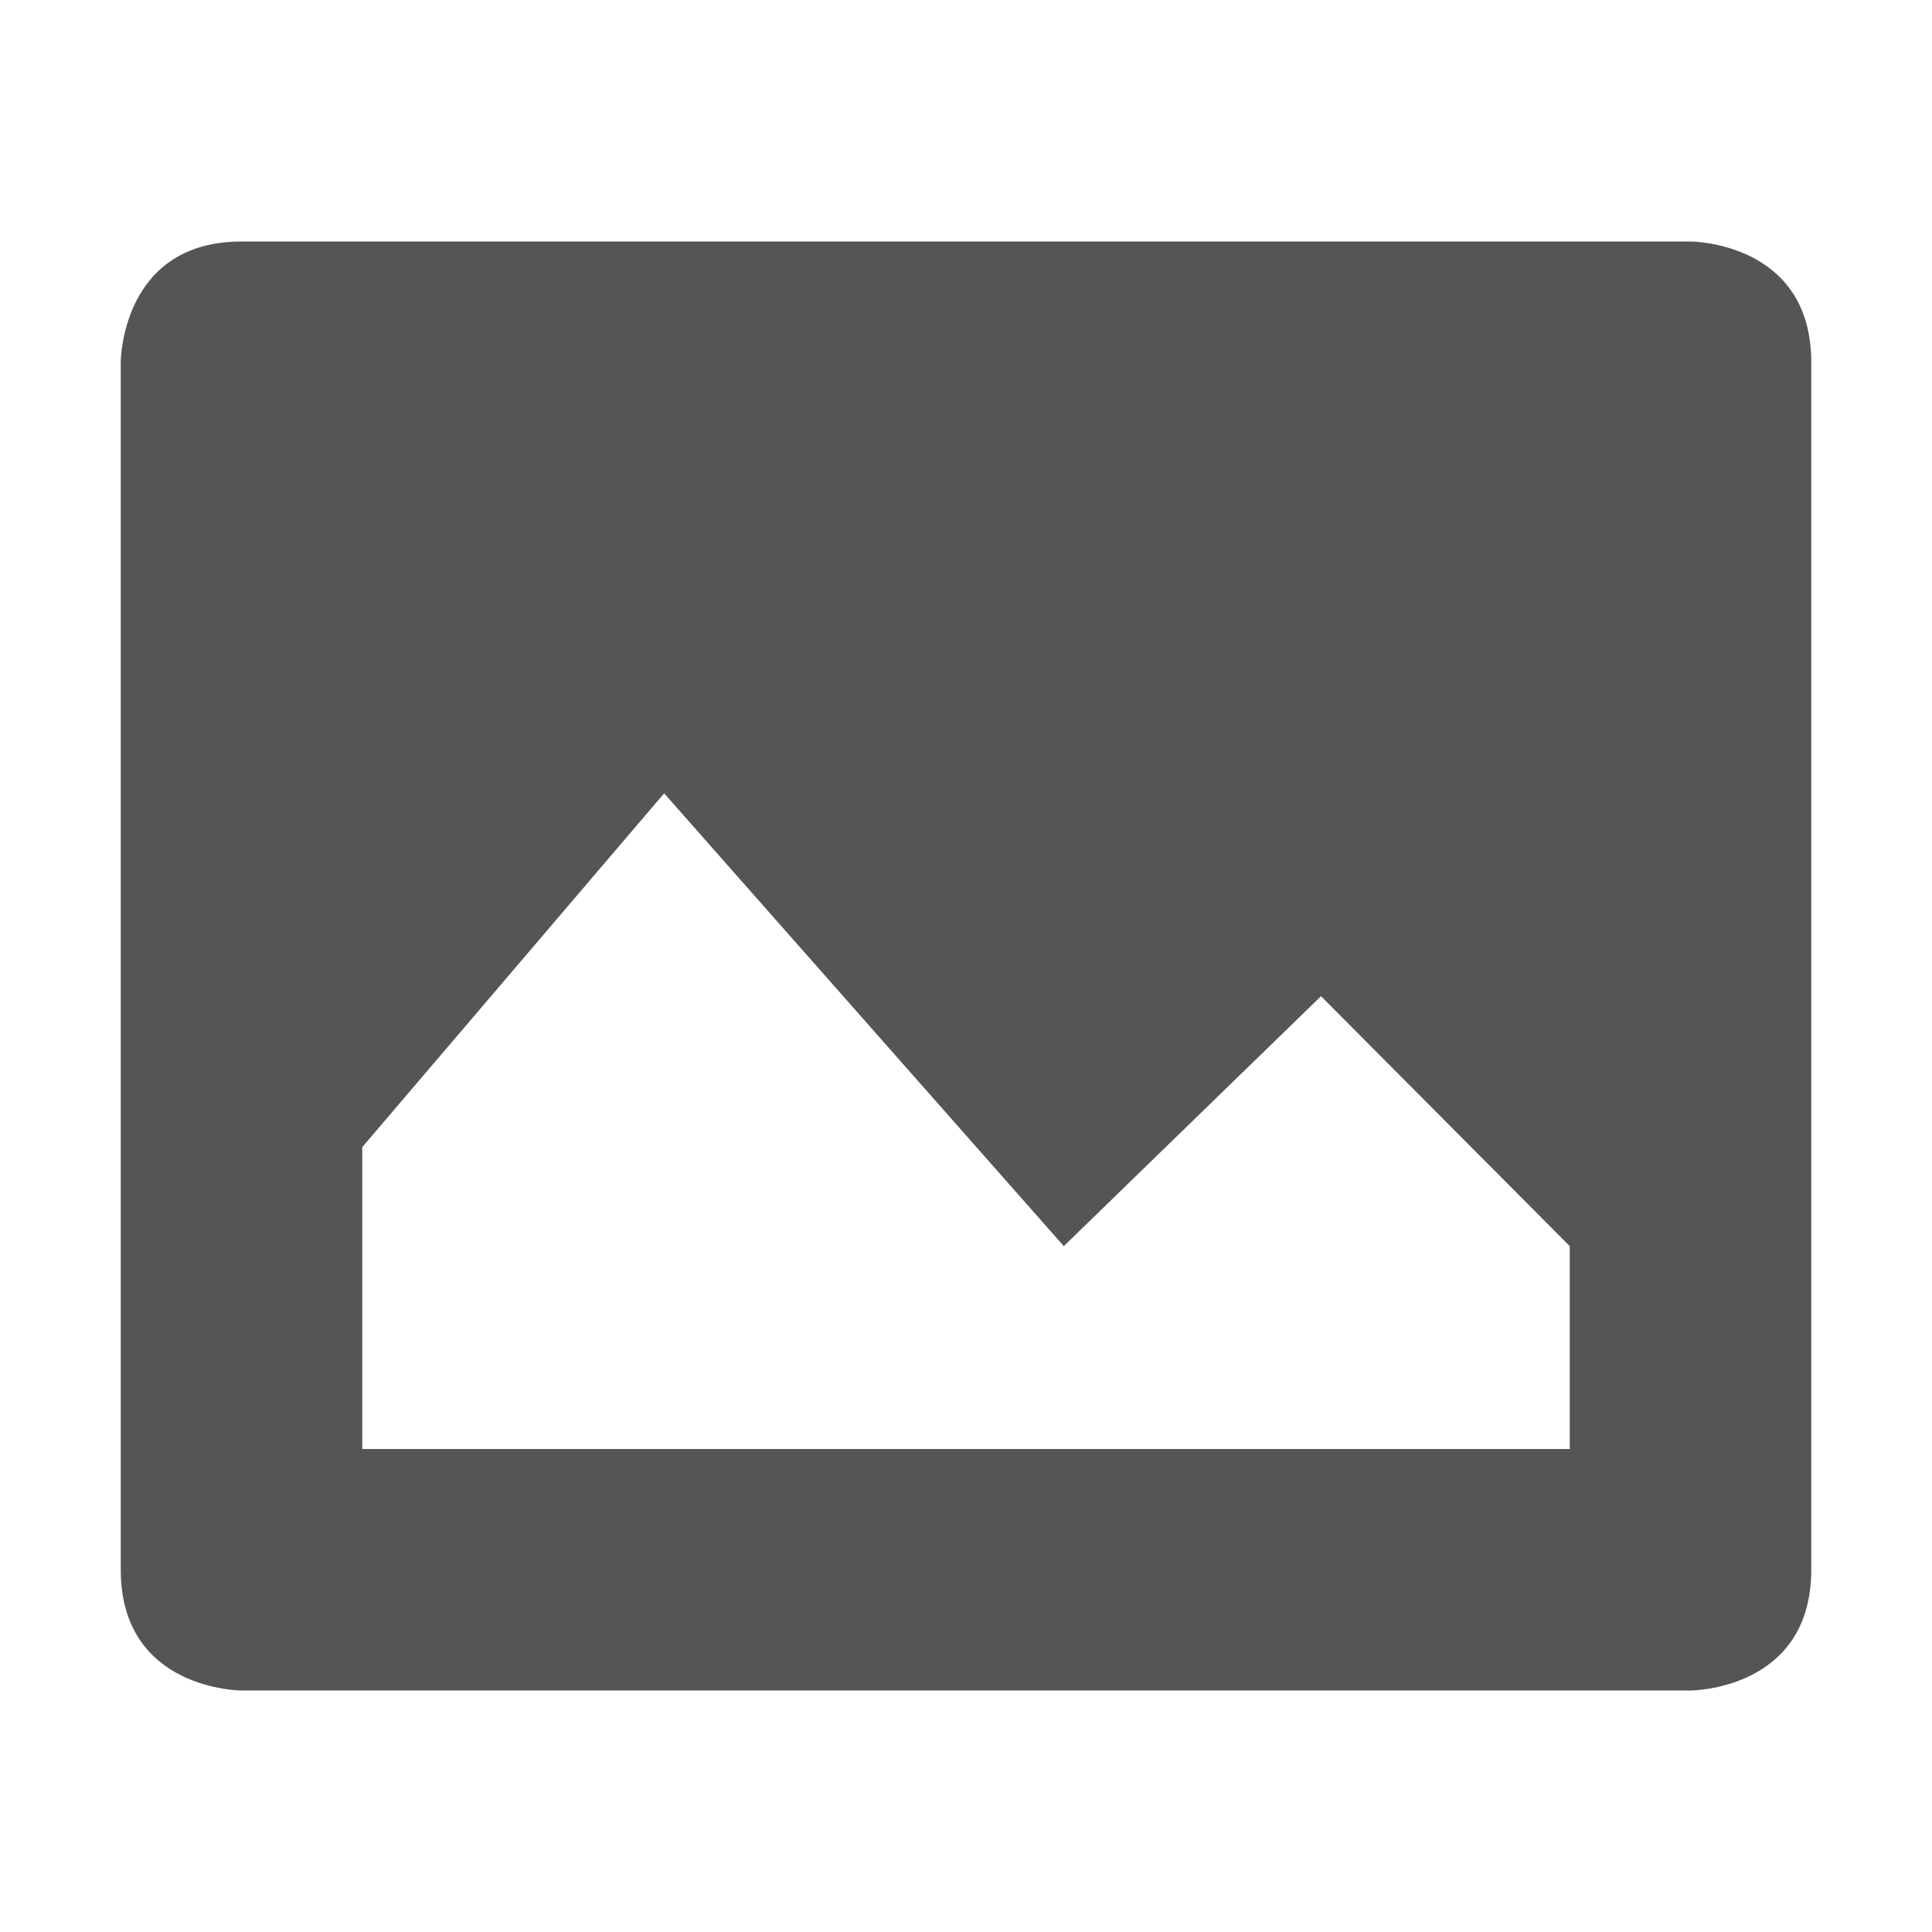
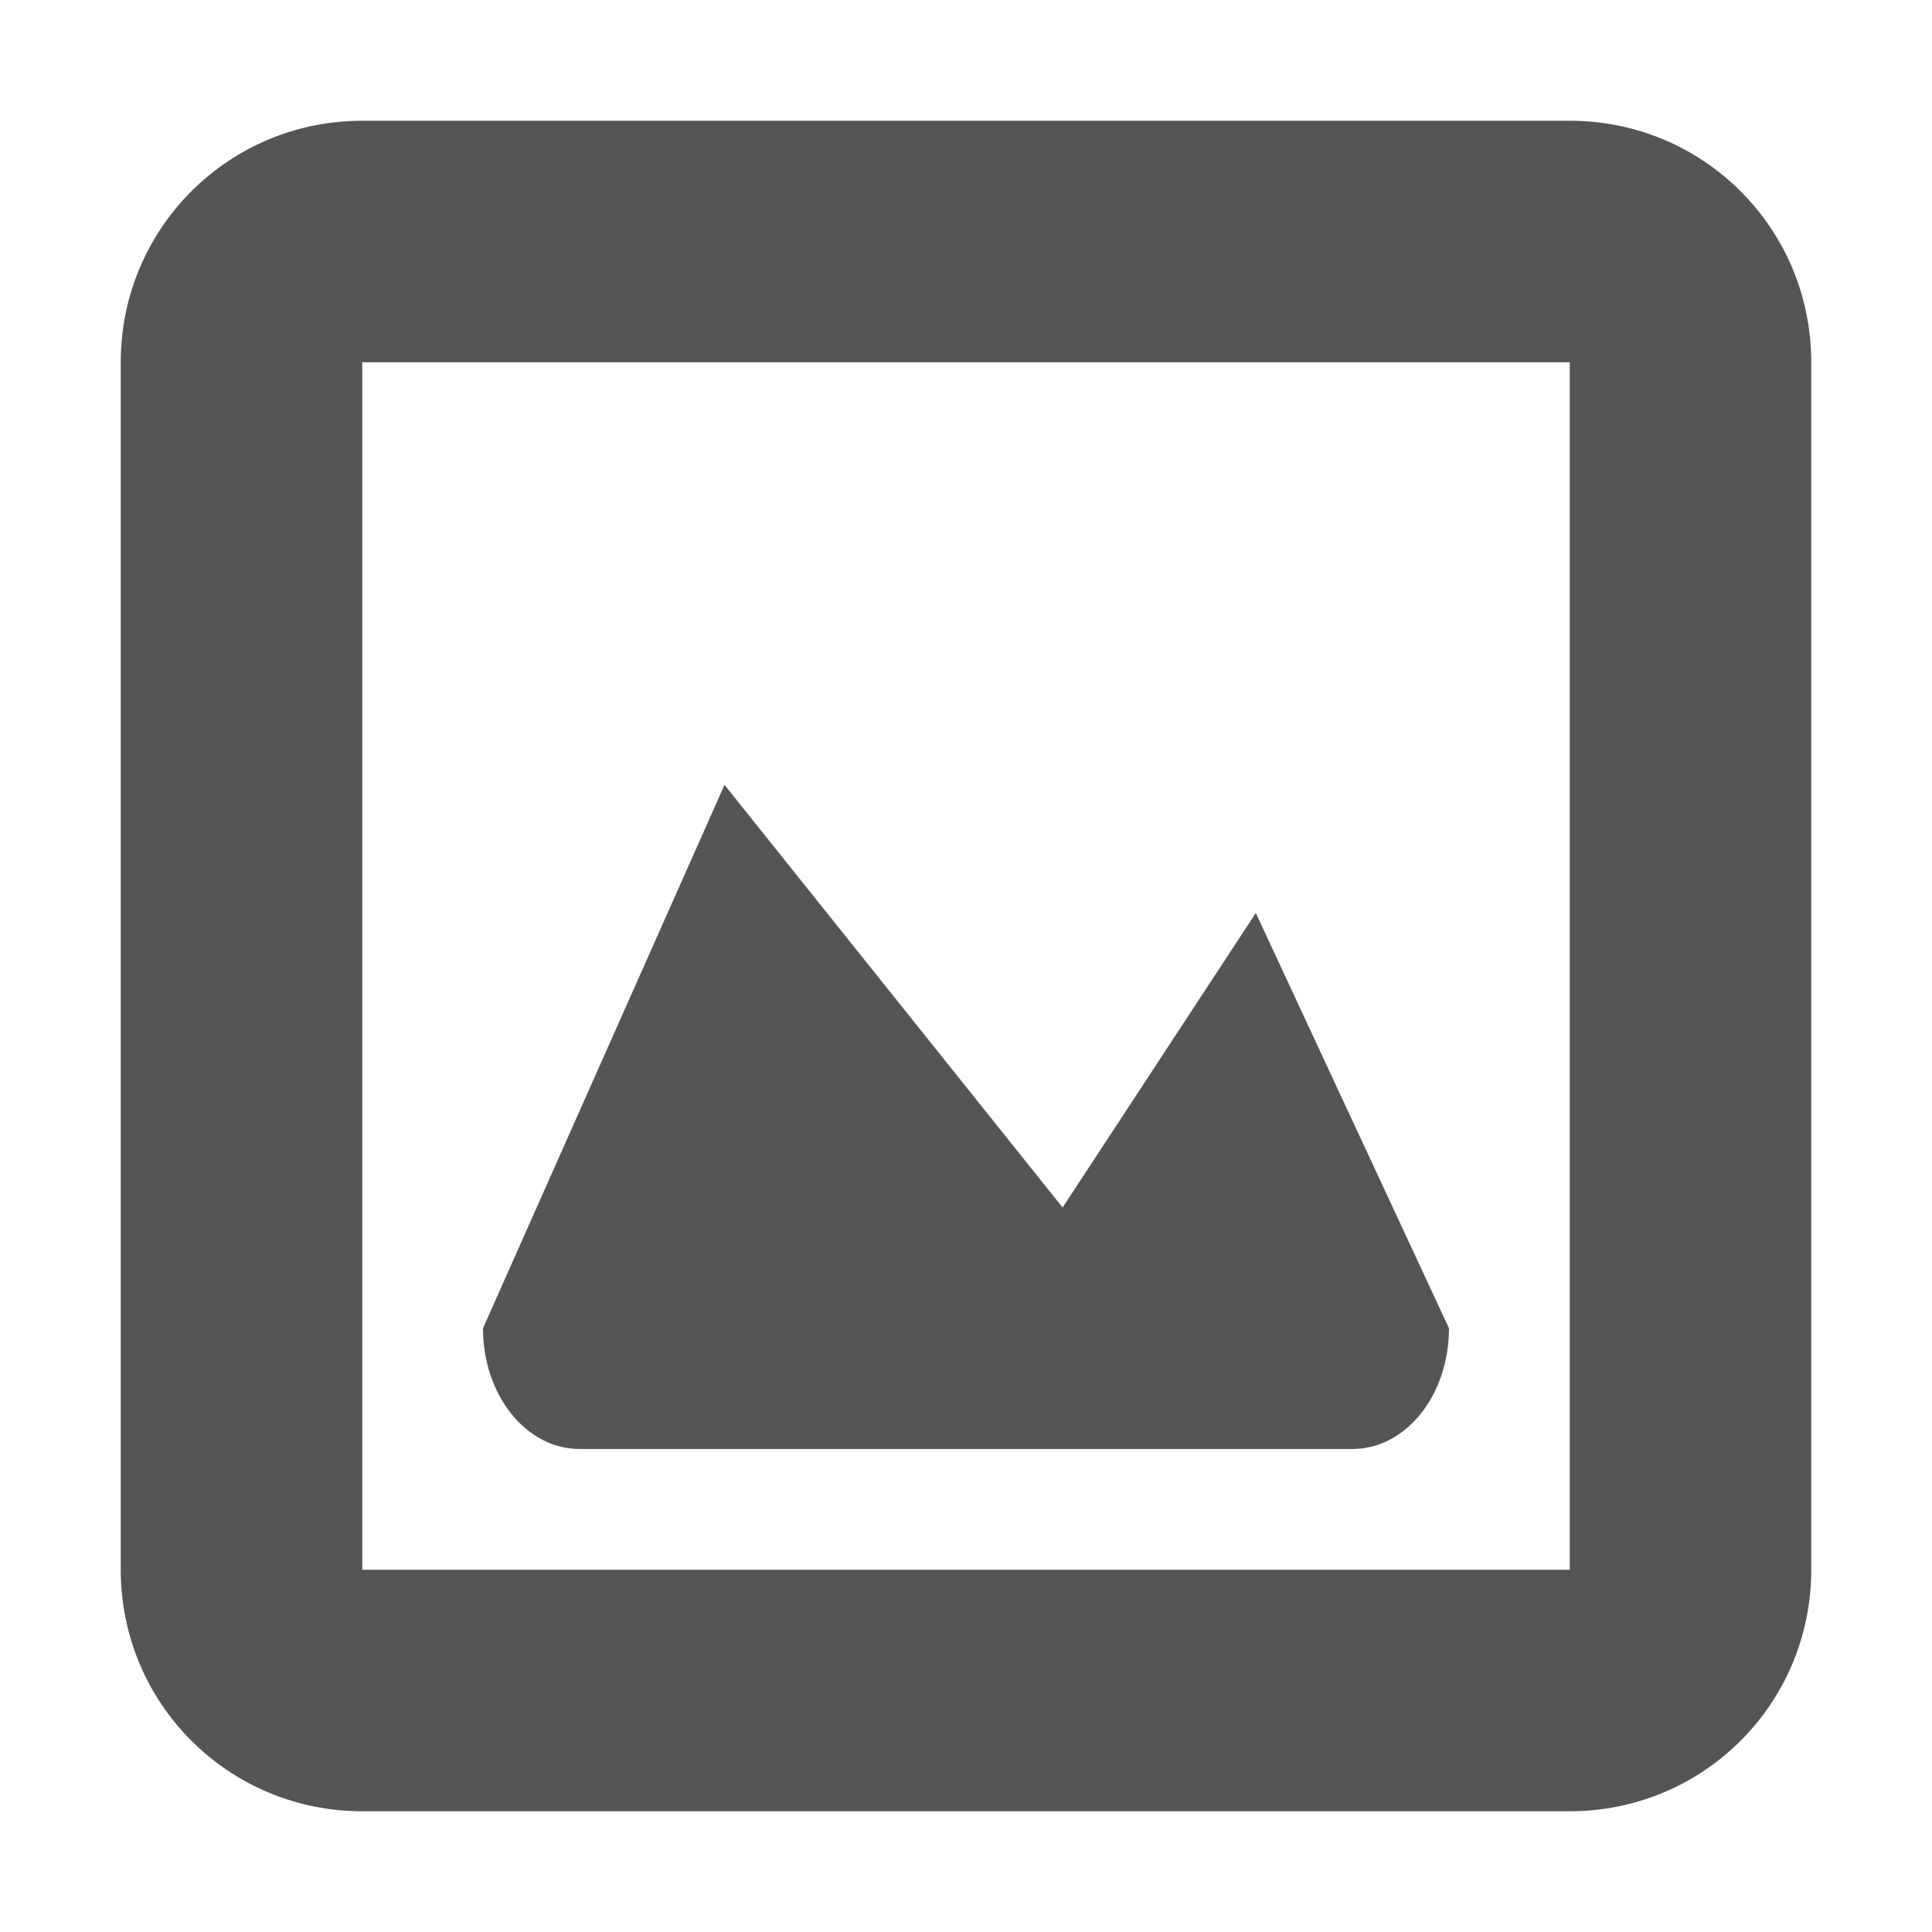
- <svg xmlns="http://www.w3.org/2000/svg" width="16" height="16">
-   <path d="M2 2C1 2 1 3 1 3v10c0 1 1 1 1 1h12s1 0 1-1V3c0-1-1-1-1-1zm3.5 4.57l3.31 3.75 2.13-2.07L13 10.32V12H3V9.5z" fill="#555555" />
+ <svg xmlns="http://www.w3.org/2000/svg" width="16" height="16" version="1.1">
+   <path class="ColorScheme-Text" d="m6 6.5-2 4.5c0 0.554 0.357 1 0.8 1h6.4c0.443 0 0.8-0.446 0.8-1l-1.6-3.439-1.6 2.439z" color="#555555" fill="currentColor" />
+   <path class="ColorScheme-Text" d="m3 1c-1.108 0-2 0.892-2 2v10c0 1.108 0.892 2 2 2h10c1.108 0 2-0.892 2-2v-10c0-1.108-0.892-2-2-2zm0 2h10v10h-10z" color="#555555" fill="currentColor" />
</svg>
